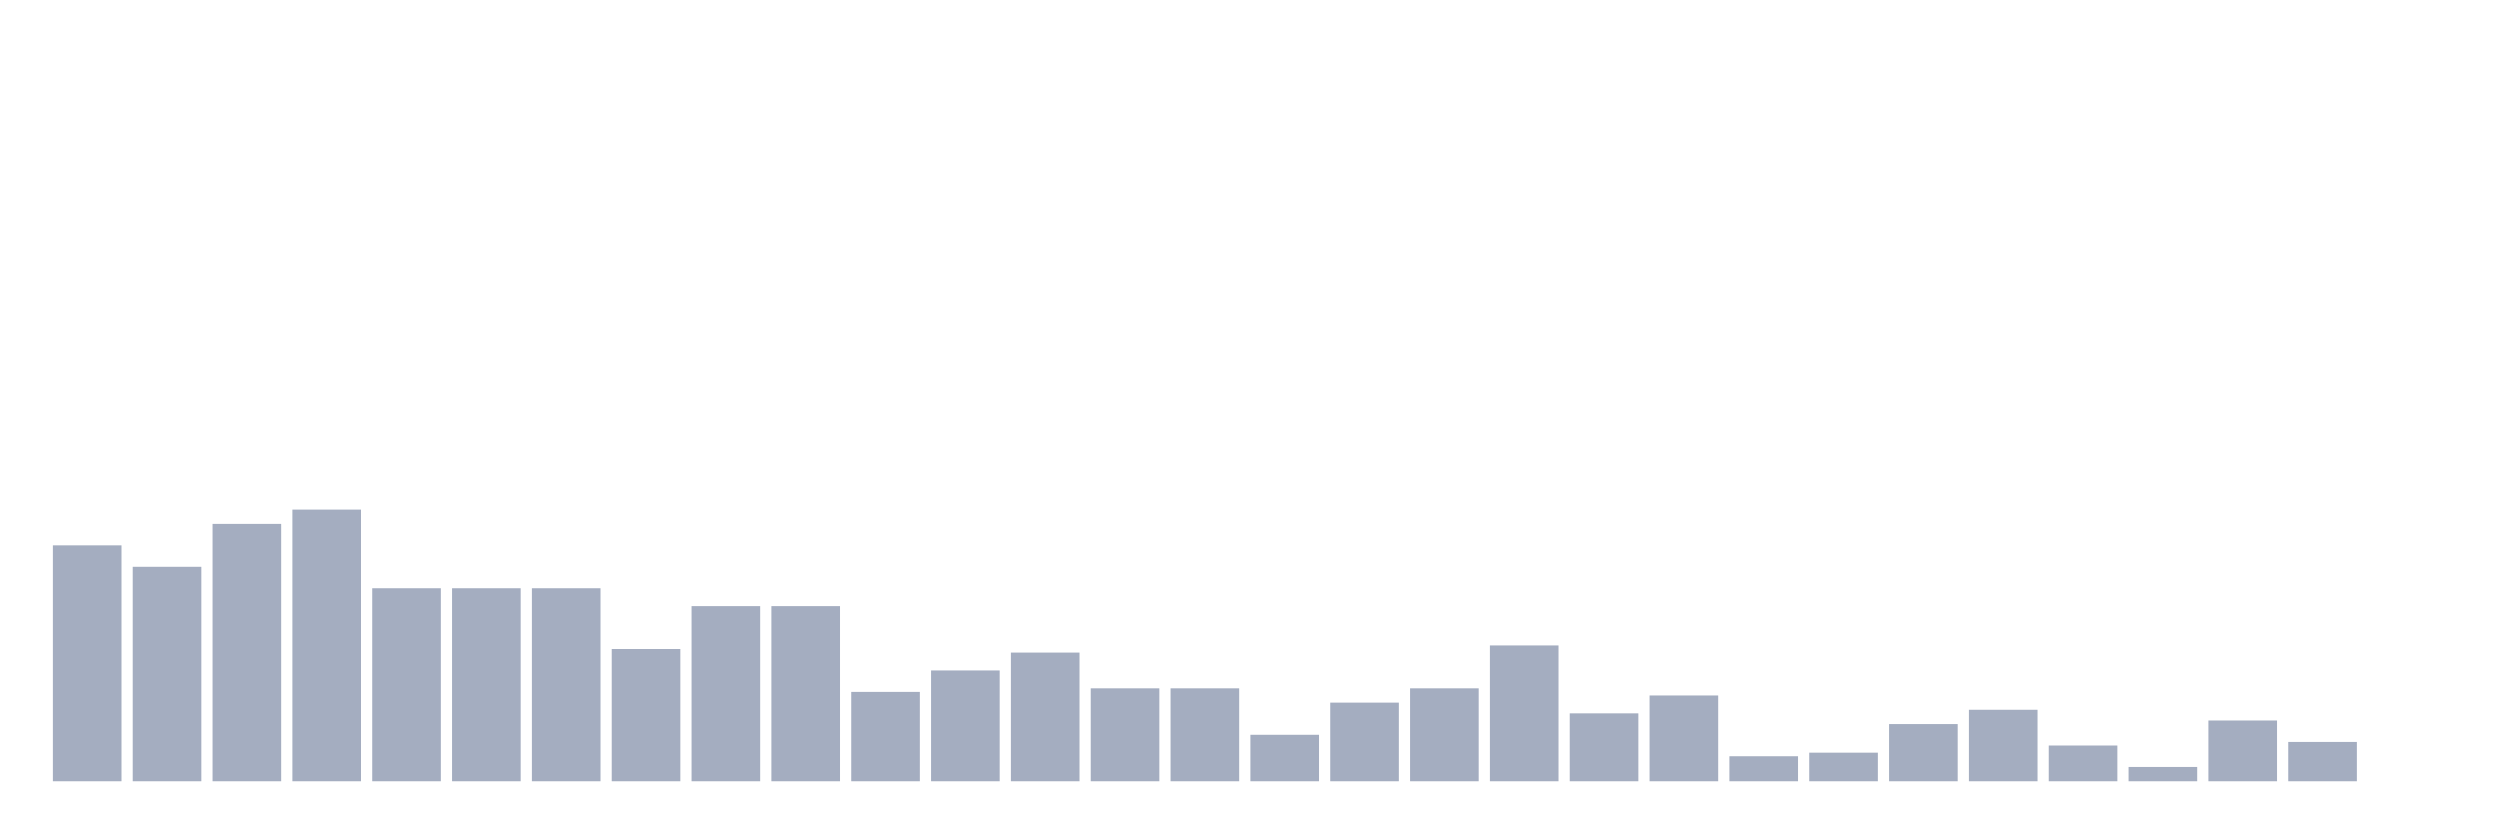
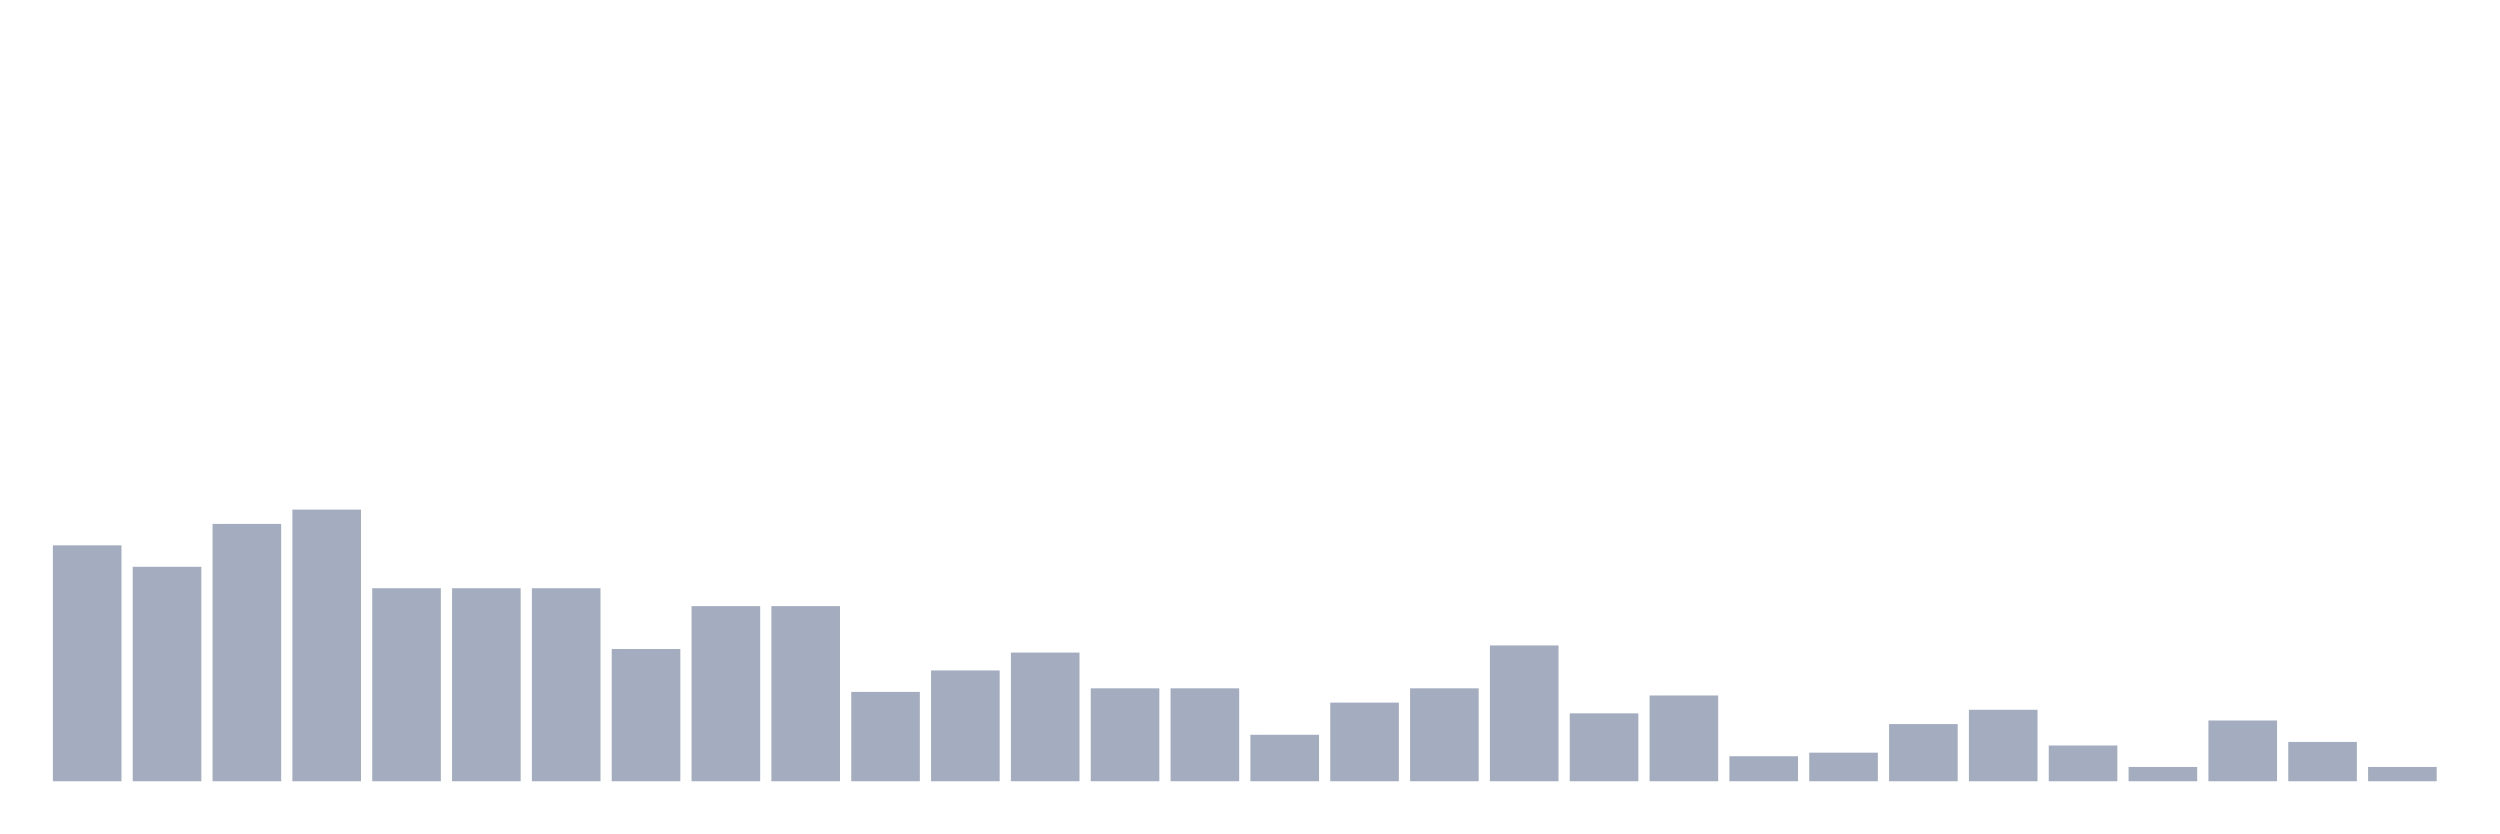
<svg xmlns="http://www.w3.org/2000/svg" viewBox="0 0 480 160">
  <g transform="translate(10,10)">
    <rect class="bar" x="0.153" width="13.175" y="94.706" height="45.294" fill="rgb(164,173,192)" />
    <rect class="bar" x="15.482" width="13.175" y="98.824" height="41.176" fill="rgb(164,173,192)" />
    <rect class="bar" x="30.81" width="13.175" y="90.588" height="49.412" fill="rgb(164,173,192)" />
    <rect class="bar" x="46.138" width="13.175" y="87.843" height="52.157" fill="rgb(164,173,192)" />
    <rect class="bar" x="61.466" width="13.175" y="102.941" height="37.059" fill="rgb(164,173,192)" />
    <rect class="bar" x="76.794" width="13.175" y="102.941" height="37.059" fill="rgb(164,173,192)" />
    <rect class="bar" x="92.123" width="13.175" y="102.941" height="37.059" fill="rgb(164,173,192)" />
    <rect class="bar" x="107.451" width="13.175" y="114.608" height="25.392" fill="rgb(164,173,192)" />
    <rect class="bar" x="122.779" width="13.175" y="106.373" height="33.627" fill="rgb(164,173,192)" />
    <rect class="bar" x="138.107" width="13.175" y="106.373" height="33.627" fill="rgb(164,173,192)" />
    <rect class="bar" x="153.436" width="13.175" y="122.843" height="17.157" fill="rgb(164,173,192)" />
    <rect class="bar" x="168.764" width="13.175" y="118.725" height="21.275" fill="rgb(164,173,192)" />
    <rect class="bar" x="184.092" width="13.175" y="115.294" height="24.706" fill="rgb(164,173,192)" />
    <rect class="bar" x="199.42" width="13.175" y="122.157" height="17.843" fill="rgb(164,173,192)" />
    <rect class="bar" x="214.748" width="13.175" y="122.157" height="17.843" fill="rgb(164,173,192)" />
    <rect class="bar" x="230.077" width="13.175" y="131.078" height="8.922" fill="rgb(164,173,192)" />
    <rect class="bar" x="245.405" width="13.175" y="124.902" height="15.098" fill="rgb(164,173,192)" />
    <rect class="bar" x="260.733" width="13.175" y="122.157" height="17.843" fill="rgb(164,173,192)" />
    <rect class="bar" x="276.061" width="13.175" y="113.922" height="26.078" fill="rgb(164,173,192)" />
    <rect class="bar" x="291.39" width="13.175" y="126.961" height="13.039" fill="rgb(164,173,192)" />
    <rect class="bar" x="306.718" width="13.175" y="123.529" height="16.471" fill="rgb(164,173,192)" />
    <rect class="bar" x="322.046" width="13.175" y="135.196" height="4.804" fill="rgb(164,173,192)" />
    <rect class="bar" x="337.374" width="13.175" y="134.51" height="5.49" fill="rgb(164,173,192)" />
    <rect class="bar" x="352.702" width="13.175" y="129.02" height="10.98" fill="rgb(164,173,192)" />
    <rect class="bar" x="368.031" width="13.175" y="126.275" height="13.725" fill="rgb(164,173,192)" />
    <rect class="bar" x="383.359" width="13.175" y="133.137" height="6.863" fill="rgb(164,173,192)" />
    <rect class="bar" x="398.687" width="13.175" y="137.255" height="2.745" fill="rgb(164,173,192)" />
    <rect class="bar" x="414.015" width="13.175" y="128.333" height="11.667" fill="rgb(164,173,192)" />
    <rect class="bar" x="429.344" width="13.175" y="132.451" height="7.549" fill="rgb(164,173,192)" />
-     <rect class="bar" x="444.672" width="13.175" y="140" height="0" fill="rgb(164,173,192)" />
+     <rect class="bar" x="444.672" width="13.175" y="137.255" height="2.745" fill="rgb(164,173,192)" />
  </g>
</svg>
